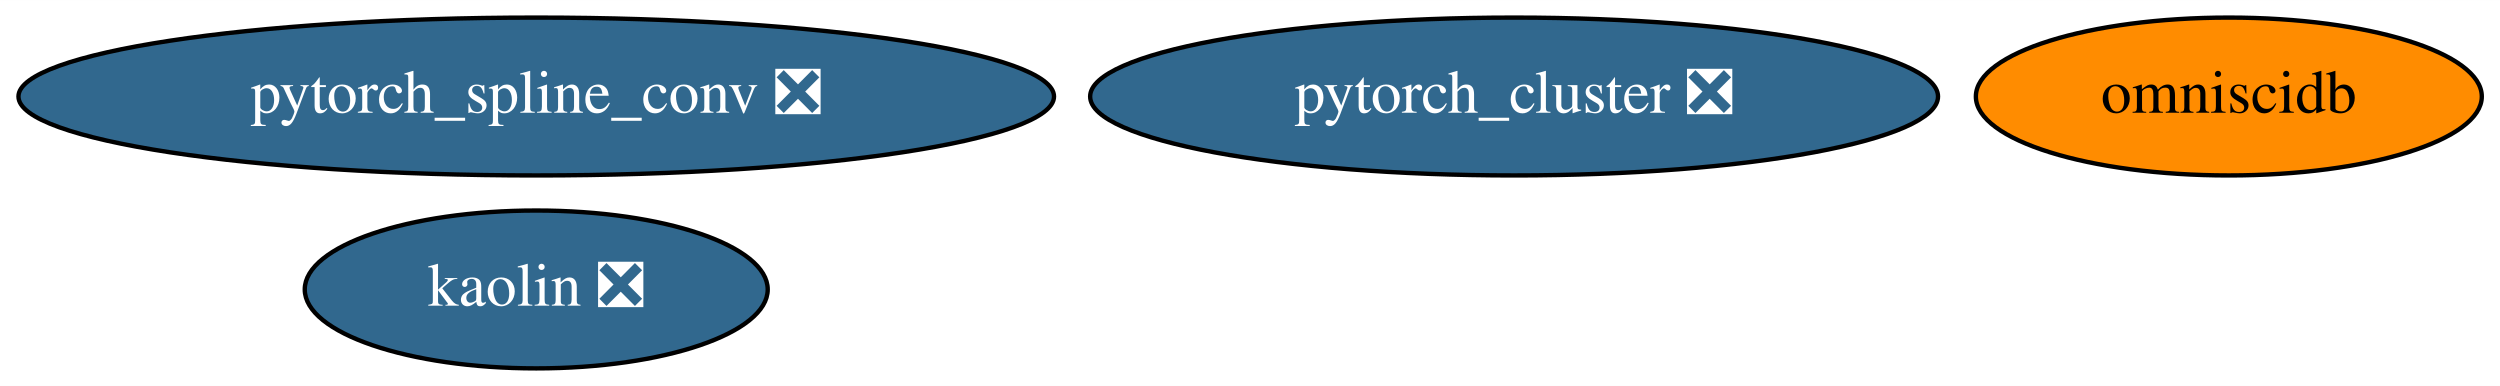
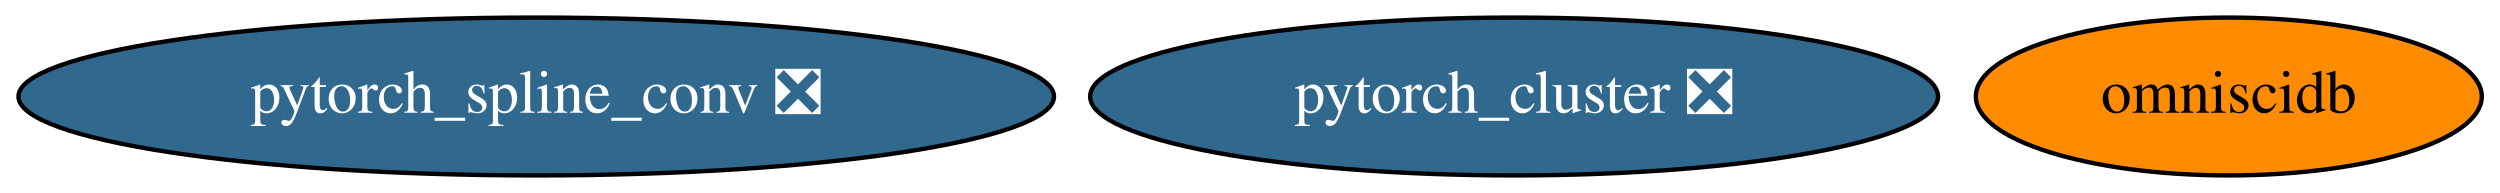
- <svg xmlns="http://www.w3.org/2000/svg" xmlns:xlink="http://www.w3.org/1999/xlink" width="570pt" height="88pt" viewBox="0.00 0.00 570.13 88.00">
-   <g id="graph0" class="graph" transform="scale(1 1) rotate(0) translate(4 84)">
-     <polygon fill="white" stroke="transparent" points="-4,4 -4,-84 566.13,-84 566.13,4 -4,4" />
+ <svg xmlns="http://www.w3.org/2000/svg" xmlns:xlink="http://www.w3.org/1999/xlink" width="570pt" height="44pt" viewBox="0.00 0.00 570.13 44.00">
+   <g id="graph0" class="graph" transform="scale(1 1) rotate(0) translate(4 40)">
+     <polygon fill="white" stroke="transparent" points="-4,4 -4,-40 566.13,-40 566.13,4 -4,4" />
    <g id="node1" class="node">
      <g id="a_node1">
        <a xlink:href="https://github.com/conda-forge/pytorch_cluster-feedstock/pull/19" xlink:title="pytorch_cluster ❎">
-           <ellipse fill="#31688e" stroke="black" cx="341.29" cy="-62" rx="96.68" ry="18" />
-           <text text-anchor="middle" x="341.29" y="-58.3" font-family="Times,serif" font-size="14.00" fill="white">pytorch_cluster ❎</text>
+           <ellipse fill="#31688e" stroke="black" cx="341.29" cy="-18" rx="96.68" ry="18" />
+           <text text-anchor="middle" x="341.29" y="-14.3" font-family="Times,serif" font-size="14.00" fill="white">pytorch_cluster ❎</text>
        </a>
      </g>
    </g>
    <g id="node2" class="node">
      <g id="a_node2">
        <a xlink:href="https://github.com/conda-forge/pytorch_spline_conv-feedstock/pull/13" xlink:title="pytorch_spline_conv ❎">
-           <ellipse fill="#31688e" stroke="black" cx="118.29" cy="-62" rx="118.08" ry="18" />
-           <text text-anchor="middle" x="118.29" y="-58.3" font-family="Times,serif" font-size="14.00" fill="white">pytorch_spline_conv ❎</text>
+           <ellipse fill="#31688e" stroke="black" cx="118.29" cy="-18" rx="118.08" ry="18" />
+           <text text-anchor="middle" x="118.29" y="-14.3" font-family="Times,serif" font-size="14.00" fill="white">pytorch_spline_conv ❎</text>
        </a>
      </g>
    </g>
    <g id="node3" class="node">
      <g id="a_node3">
        <a xlink:href="https://github.com/conda-forge/omniscidb-feedstock" xlink:title="omniscidb">
-           <ellipse fill="#ff8c00" stroke="black" cx="504.29" cy="-62" rx="57.69" ry="18" />
-           <text text-anchor="middle" x="504.29" y="-58.3" font-family="Times,serif" font-size="14.00">omniscidb</text>
-         </a>
-       </g>
-     </g>
-     <g id="node4" class="node">
-       <g id="a_node4">
-         <a xlink:href="https://github.com/conda-forge/kaolin-feedstock/pull/1" xlink:title="kaolin ❎">
-           <ellipse fill="#31688e" stroke="black" cx="118.29" cy="-18" rx="52.79" ry="18" />
-           <text text-anchor="middle" x="118.29" y="-14.3" font-family="Times,serif" font-size="14.00" fill="white">kaolin ❎</text>
+           <ellipse fill="#ff8c00" stroke="black" cx="504.29" cy="-18" rx="57.69" ry="18" />
+           <text text-anchor="middle" x="504.29" y="-14.3" font-family="Times,serif" font-size="14.00">omniscidb</text>
        </a>
      </g>
    </g>
  </g>
</svg>
